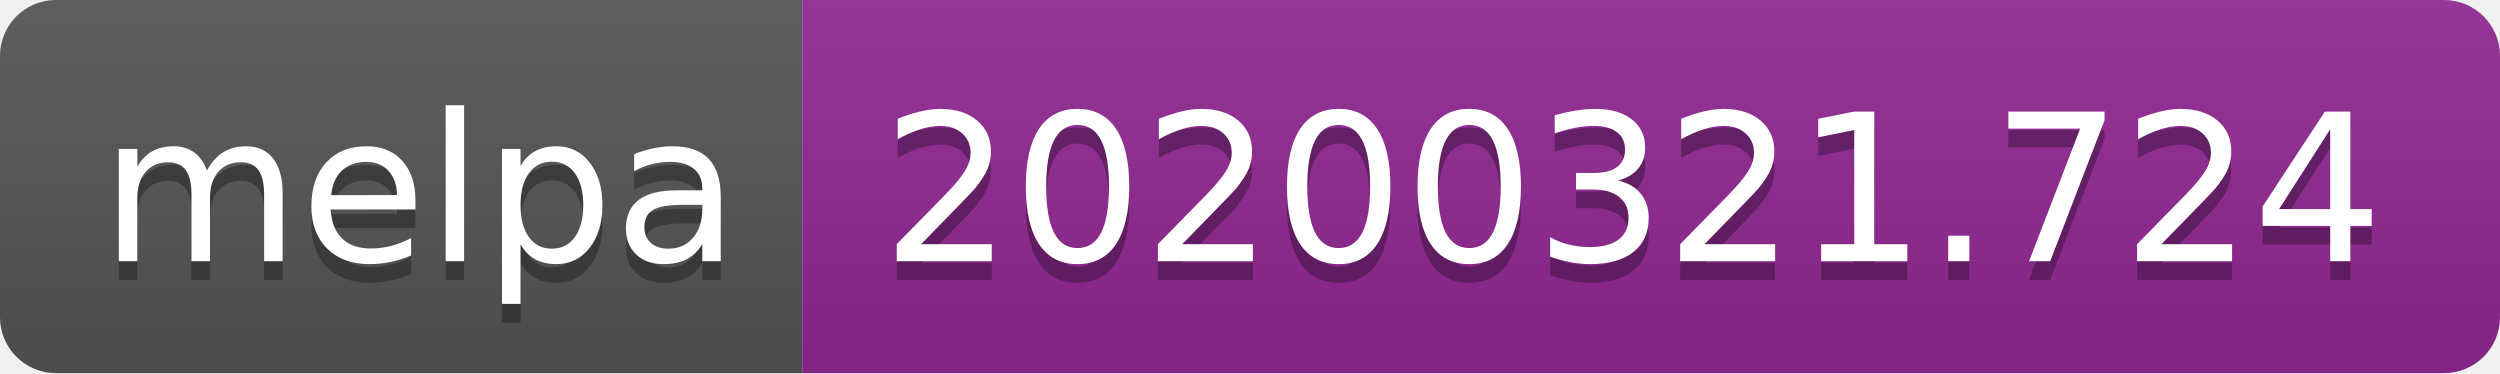
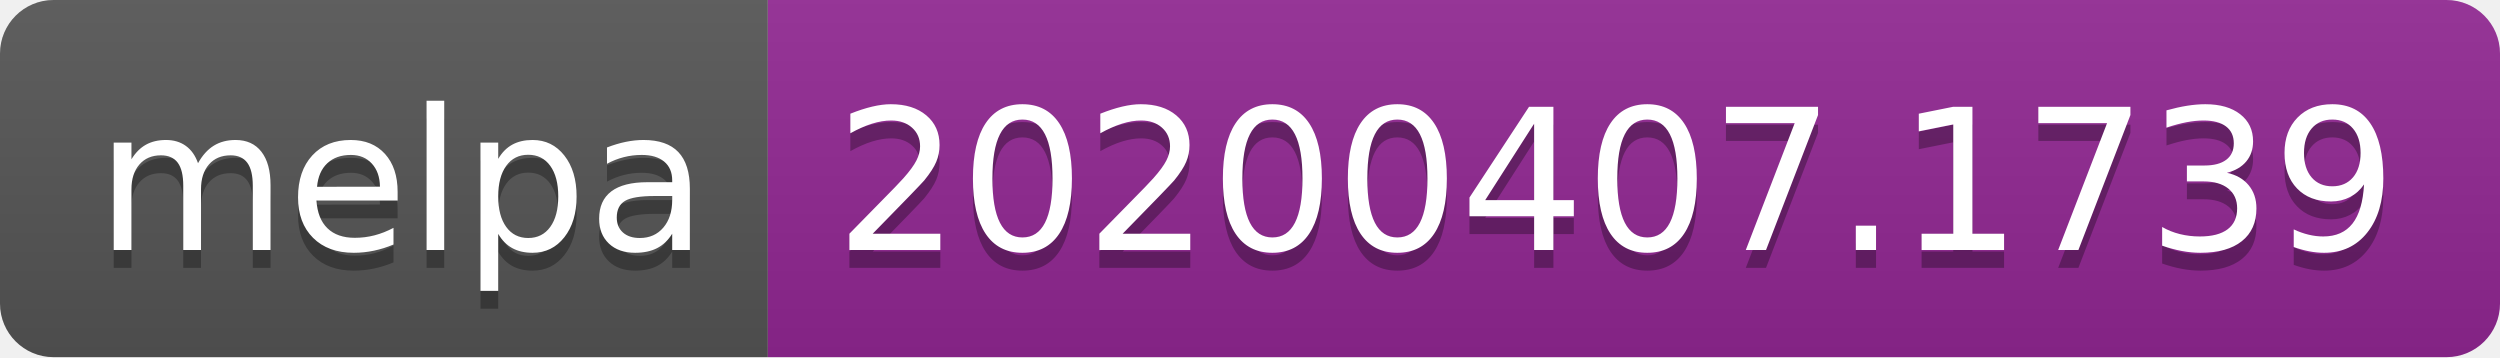
- <svg xmlns="http://www.w3.org/2000/svg" width="134" height="20">
+ <svg xmlns="http://www.w3.org/2000/svg" width="140" height="20">
  <linearGradient id="b" x2="0" y2="100%">
    <stop offset="0" stop-color="#bbb" stop-opacity=".1" />
    <stop offset="1" stop-opacity=".1" />
  </linearGradient>
  <clipPath id="a">
-     <rect width="134" height="20" rx="3" fill="#fff" />
+     <rect width="140" height="20" rx="3" fill="#fff" />
  </clipPath>
  <g clip-path="url(#a)">
    <path fill="#555" d="M0 0h43v20H0z" />
-     <path fill="#922793" d="M43 0h91v20H43z" />
-     <path fill="url(#b)" d="M0 0h134v20H0z" />
+     <path fill="#922793" d="M43 0h97v20H43z" />
+     <path fill="url(#b)" d="M0 0h140v20H0z" />
  </g>
  <g fill="#fff" text-anchor="middle" font-family="DejaVu Sans,Verdana,Geneva,sans-serif" font-size="110">
    <text x="225" y="150" fill="#010101" fill-opacity=".3" transform="scale(.1)" textLength="330">melpa</text>
    <text x="225" y="140" transform="scale(.1)" textLength="330">melpa</text>
-     <text x="875" y="150" fill="#010101" fill-opacity=".3" transform="scale(.1)" textLength="810">20200321.724</text>
-     <text x="875" y="140" transform="scale(.1)" textLength="810">20200321.724</text>
+     <text x="905" y="150" fill="#010101" fill-opacity=".3" transform="scale(.1)" textLength="870">20200407.1739</text>
+     <text x="905" y="140" transform="scale(.1)" textLength="870">20200407.1739</text>
  </g>
</svg>
